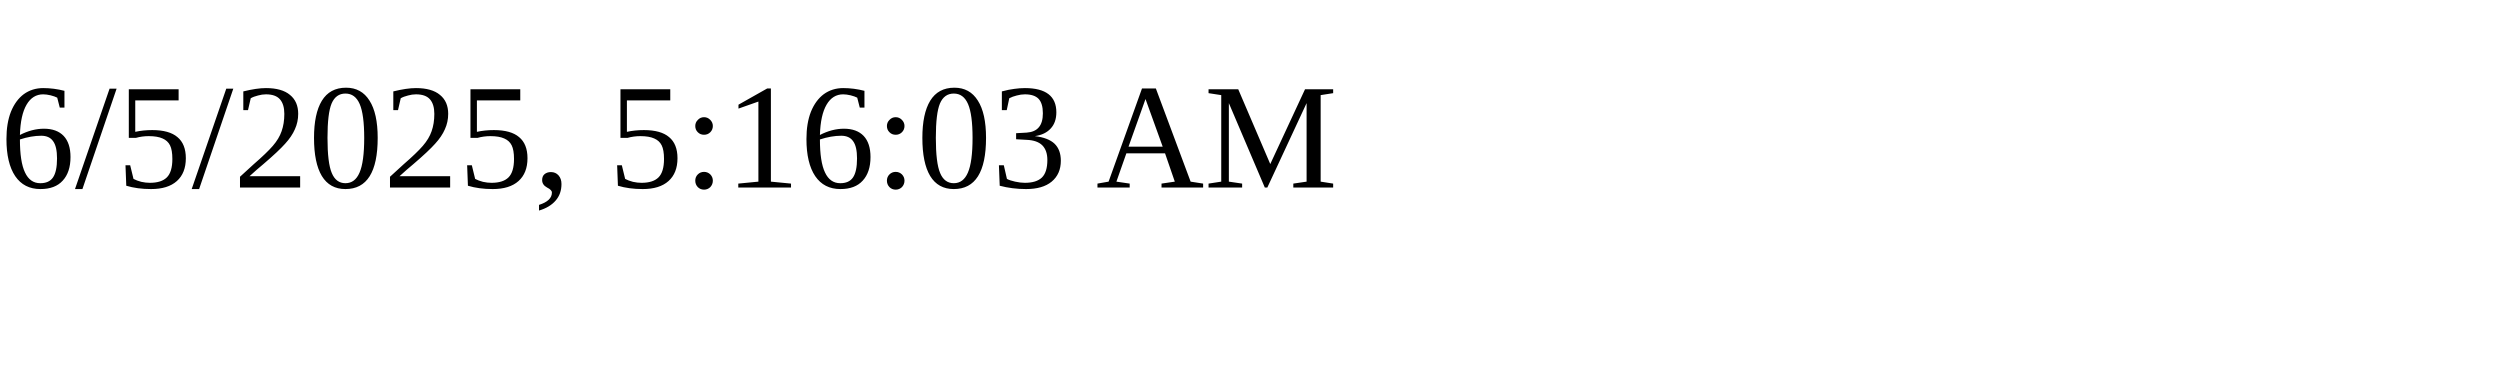
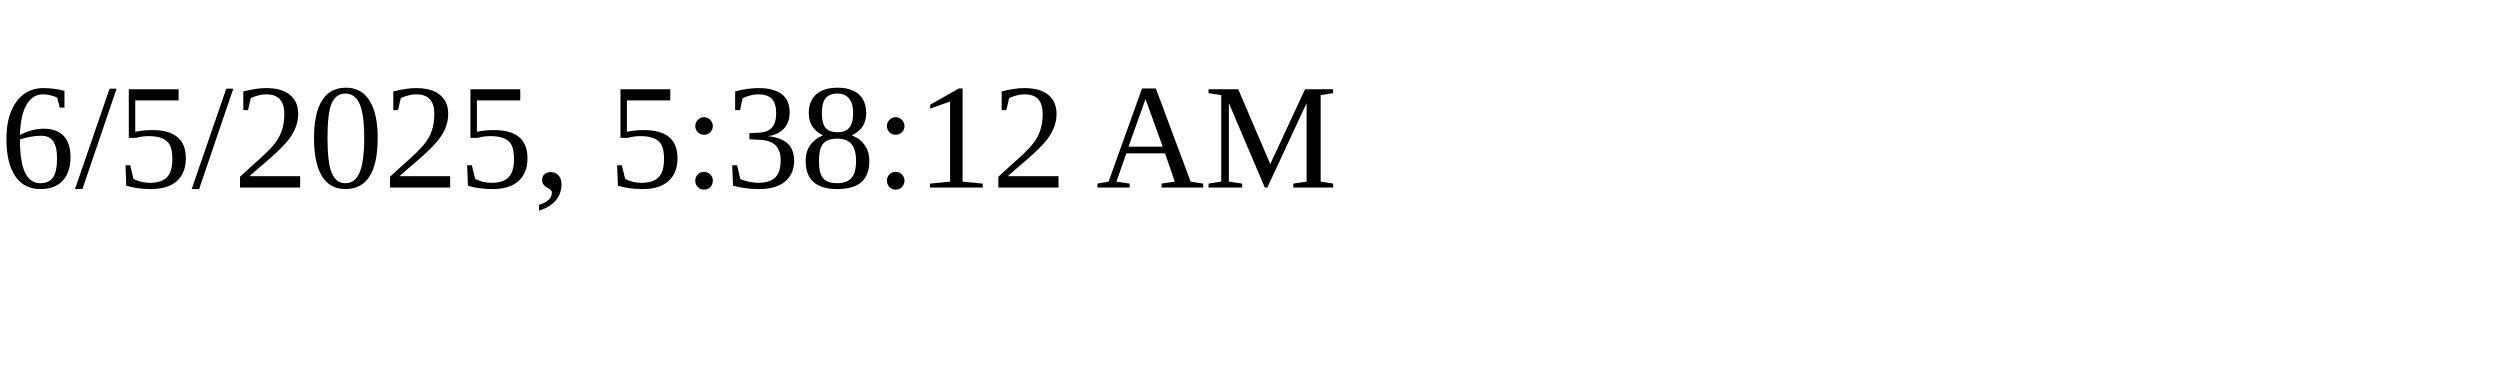
<svg xmlns="http://www.w3.org/2000/svg" height="30" width="200">
-   <text x="0" y="15">6/5/2025, 5:16:03 AM</text>
+   <text x="0" y="15">6/5/2025, 5:38:12 AM</text>
</svg>
